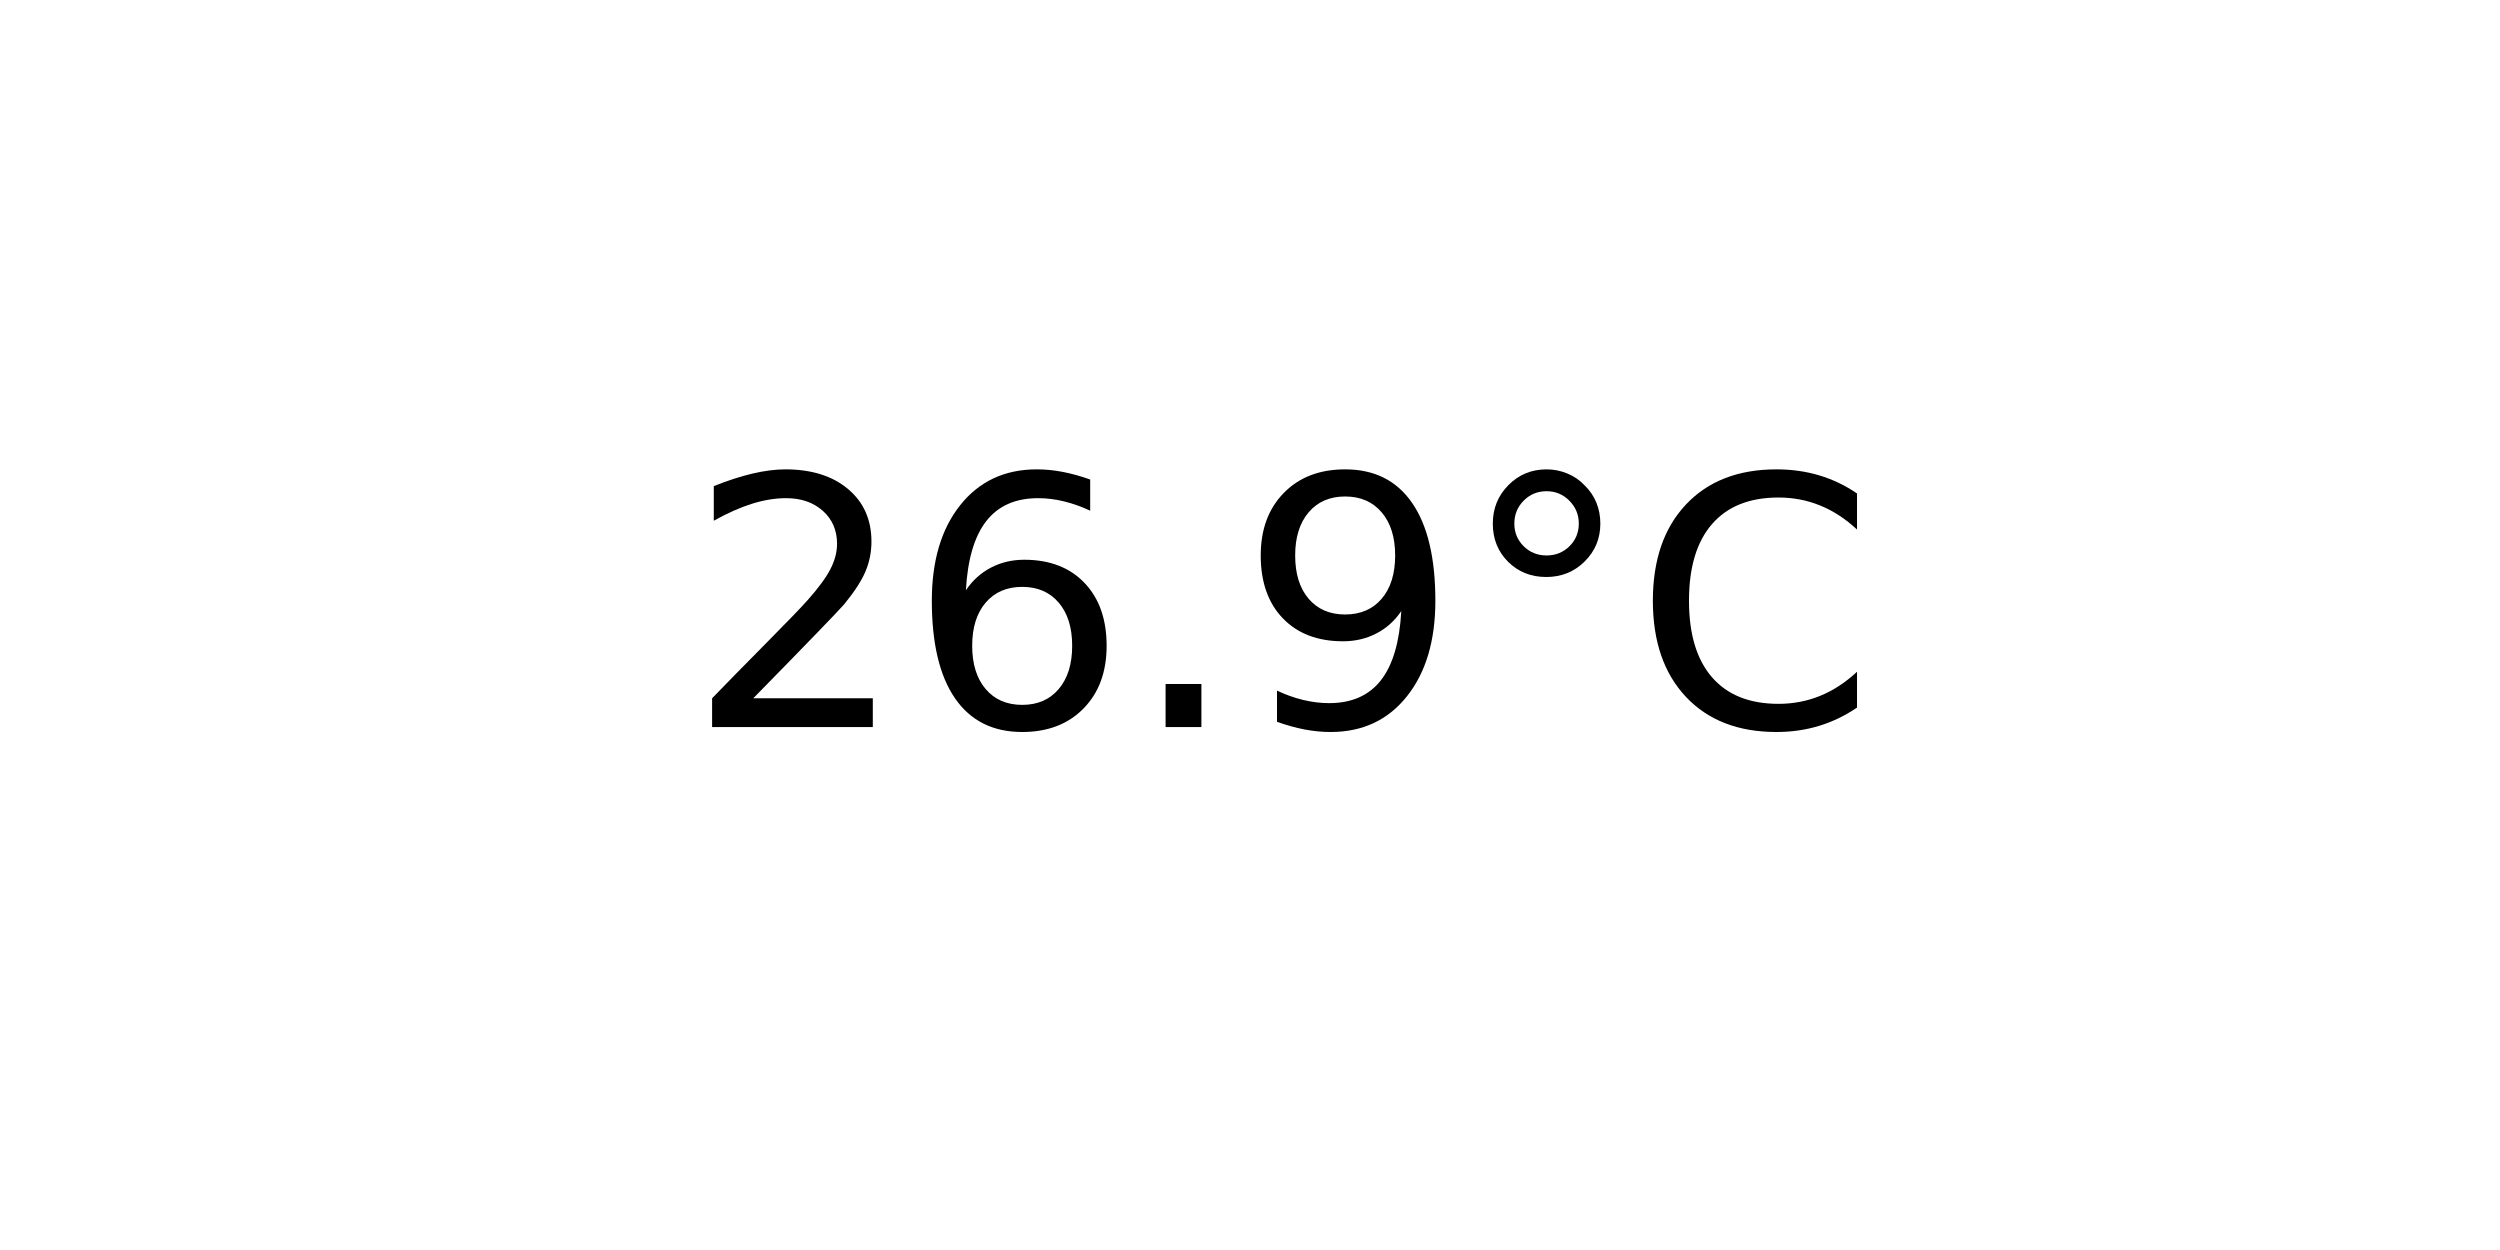
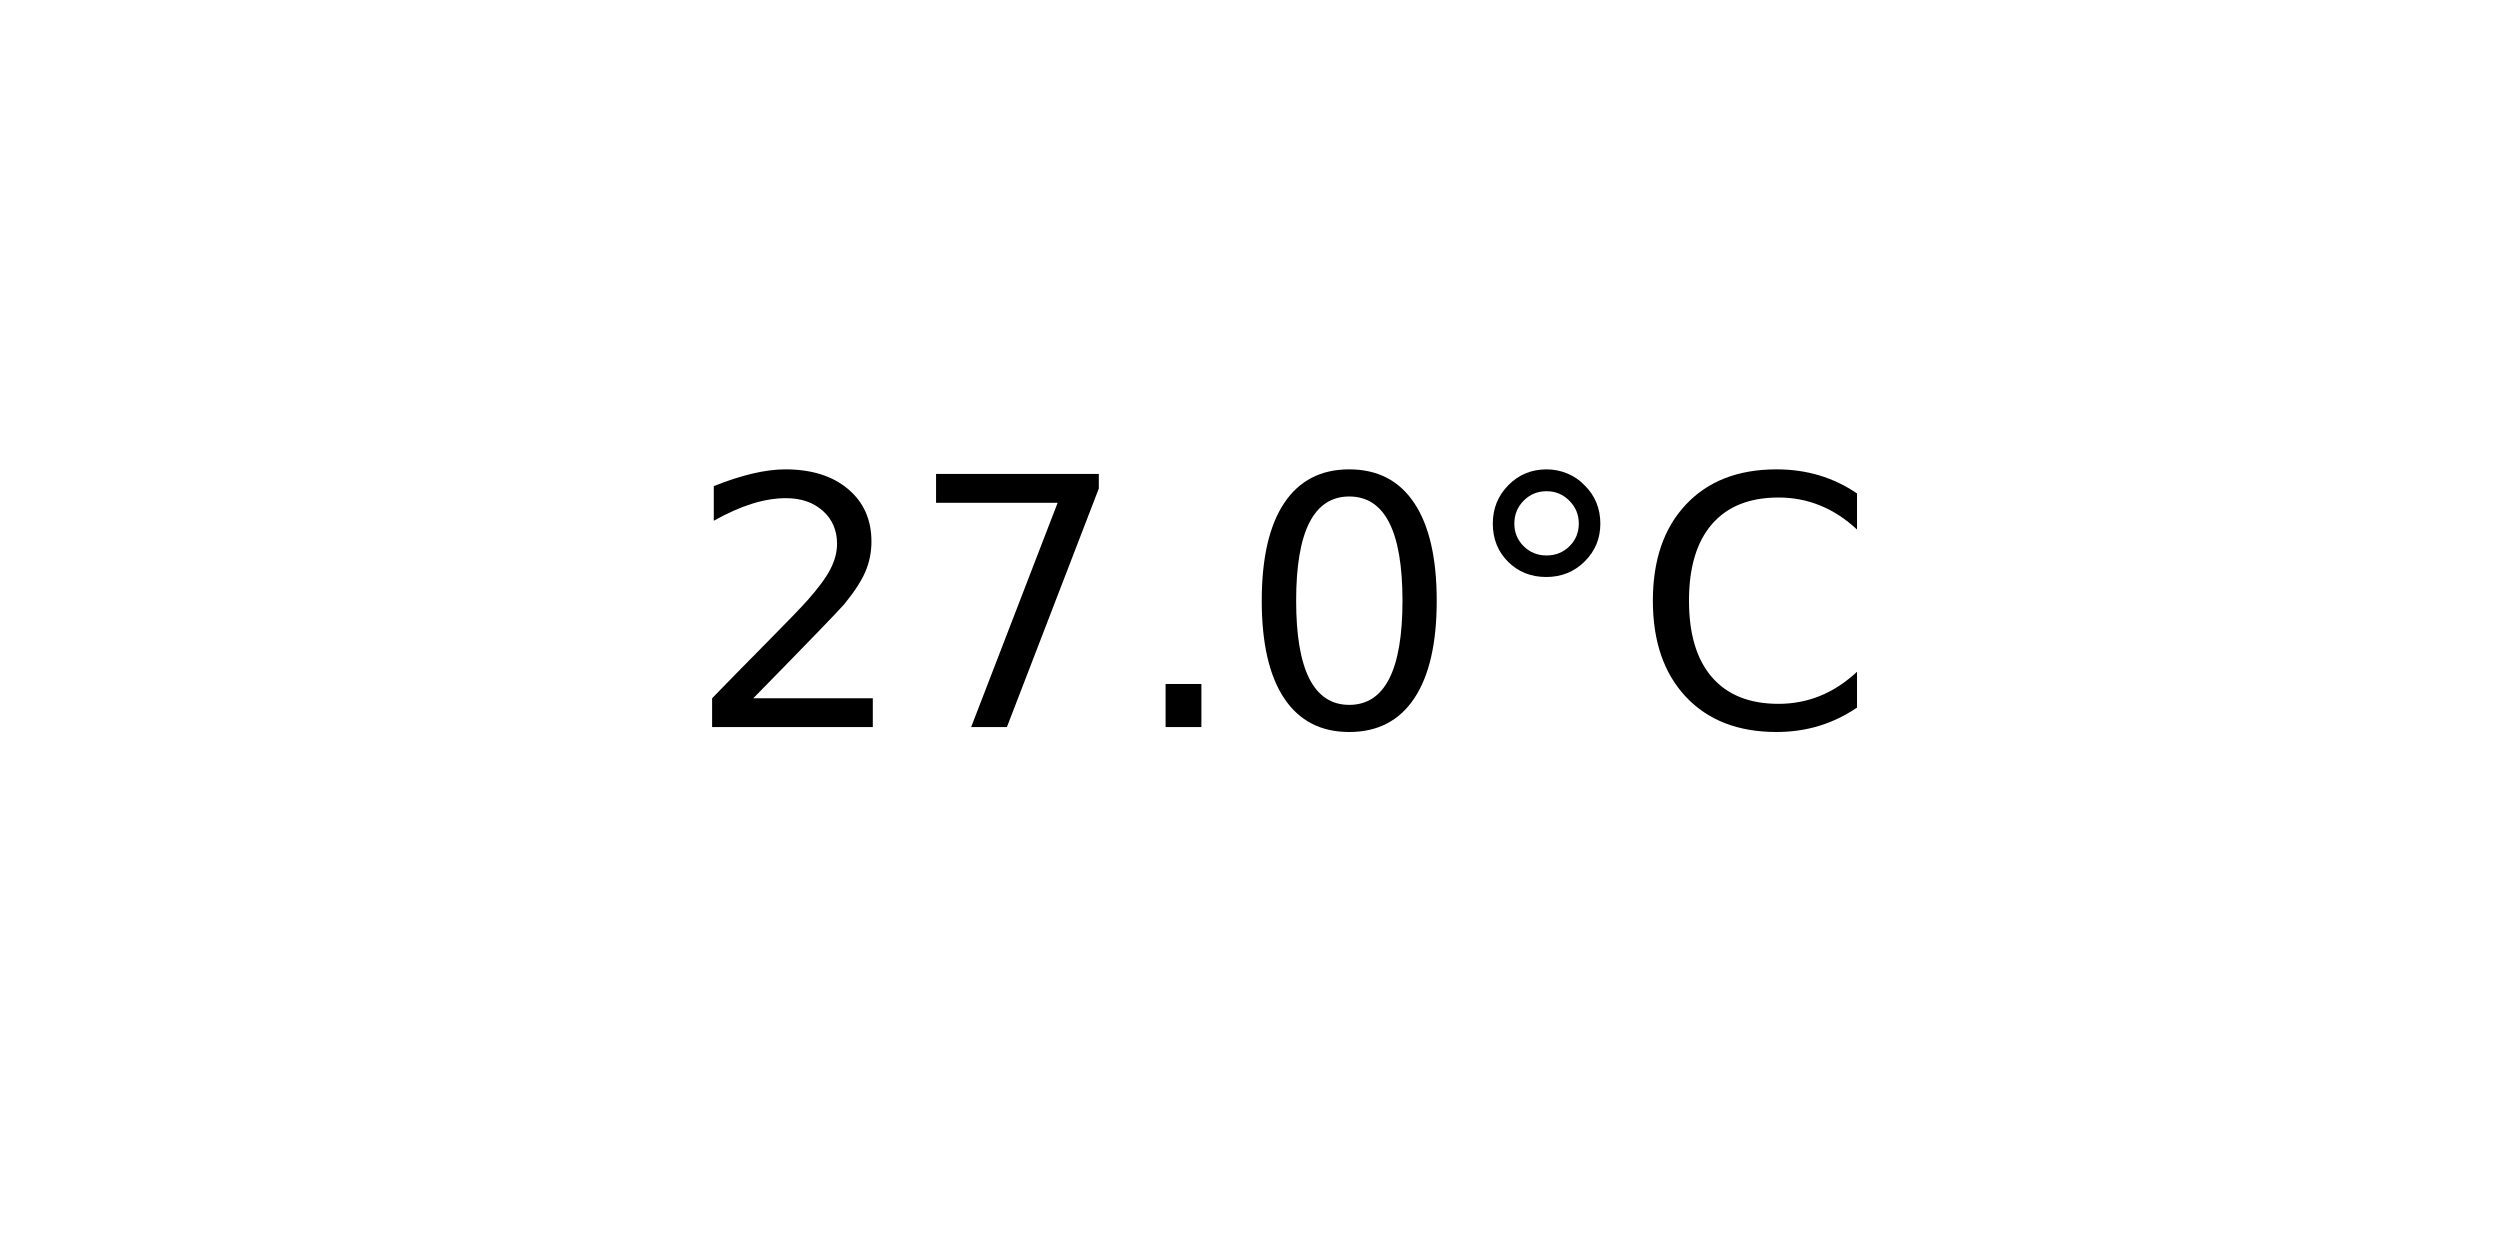
<svg xmlns="http://www.w3.org/2000/svg" xmlns:xlink="http://www.w3.org/1999/xlink" width="72pt" height="36pt" viewBox="0 0 72 36" version="1.1">
  <defs>
    <style type="text/css">*{stroke-linejoin: round; stroke-linecap: butt}</style>
  </defs>
  <g id="figure_1">
    <g id="axes_1">
      <g id="text_1">
        <g transform="translate(19.77578 20.93937) scale(0.1 -0.1)">
          <defs>
            <path id="DejaVuSans-32" d="M 1228 531  L 3431 531  L 3431 0  L 469 0  L 469 531  Q 828 903 1448 1529  Q 2069 2156 2228 2338  Q 2531 2678 2651 2914  Q 2772 3150 2772 3378  Q 2772 3750 2511 3984  Q 2250 4219 1831 4219  Q 1534 4219 1204 4116  Q 875 4013 500 3803  L 500 4441  Q 881 4594 1212 4672  Q 1544 4750 1819 4750  Q 2544 4750 2975 4387  Q 3406 4025 3406 3419  Q 3406 3131 3298 2873  Q 3191 2616 2906 2266  Q 2828 2175 2409 1742  Q 1991 1309 1228 531  z " transform="scale(0.015625)" />
-             <path id="DejaVuSans-36" d="M 2113 2584  Q 1688 2584 1439 2293  Q 1191 2003 1191 1497  Q 1191 994 1439 701  Q 1688 409 2113 409  Q 2538 409 2786 701  Q 3034 994 3034 1497  Q 3034 2003 2786 2293  Q 2538 2584 2113 2584  z M 3366 4563  L 3366 3988  Q 3128 4100 2886 4159  Q 2644 4219 2406 4219  Q 1781 4219 1451 3797  Q 1122 3375 1075 2522  Q 1259 2794 1537 2939  Q 1816 3084 2150 3084  Q 2853 3084 3261 2657  Q 3669 2231 3669 1497  Q 3669 778 3244 343  Q 2819 -91 2113 -91  Q 1303 -91 875 529  Q 447 1150 447 2328  Q 447 3434 972 4092  Q 1497 4750 2381 4750  Q 2619 4750 2861 4703  Q 3103 4656 3366 4563  z " transform="scale(0.015625)" />
+             <path id="DejaVuSans-37" d="M 525 4666  L 3525 4666  L 3525 4397  L 1831 0  L 1172 0  L 2766 4134  L 525 4134  L 525 4666  z " transform="scale(0.015625)" />
            <path id="DejaVuSans-2e" d="M 684 794  L 1344 794  L 1344 0  L 684 0  L 684 794  z " transform="scale(0.015625)" />
-             <path id="DejaVuSans-39" d="M 703 97  L 703 672  Q 941 559 1184 500  Q 1428 441 1663 441  Q 2288 441 2617 861  Q 2947 1281 2994 2138  Q 2813 1869 2534 1725  Q 2256 1581 1919 1581  Q 1219 1581 811 2004  Q 403 2428 403 3163  Q 403 3881 828 4315  Q 1253 4750 1959 4750  Q 2769 4750 3195 4129  Q 3622 3509 3622 2328  Q 3622 1225 3098 567  Q 2575 -91 1691 -91  Q 1453 -91 1209 -44  Q 966 3 703 97  z M 1959 2075  Q 2384 2075 2632 2365  Q 2881 2656 2881 3163  Q 2881 3666 2632 3958  Q 2384 4250 1959 4250  Q 1534 4250 1286 3958  Q 1038 3666 1038 3163  Q 1038 2656 1286 2365  Q 1534 2075 1959 2075  z " transform="scale(0.015625)" />
+             <path id="DejaVuSans-30" d="M 2034 4250  Q 1547 4250 1301 3770  Q 1056 3291 1056 2328  Q 1056 1369 1301 889  Q 1547 409 2034 409  Q 2525 409 2770 889  Q 3016 1369 3016 2328  Q 3016 3291 2770 3770  Q 2525 4250 2034 4250  z M 2034 4750  Q 2819 4750 3233 4129  Q 3647 3509 3647 2328  Q 3647 1150 3233 529  Q 2819 -91 2034 -91  Q 1250 -91 836 529  Q 422 1150 422 2328  Q 422 3509 836 4129  Q 1250 4750 2034 4750  z " transform="scale(0.015625)" />
            <path id="DejaVuSans-b0" d="M 1600 4347  Q 1350 4347 1178 4173  Q 1006 4000 1006 3750  Q 1006 3503 1178 3333  Q 1350 3163 1600 3163  Q 1850 3163 2022 3333  Q 2194 3503 2194 3750  Q 2194 3997 2020 4172  Q 1847 4347 1600 4347  z M 1600 4750  Q 1800 4750 1984 4673  Q 2169 4597 2303 4453  Q 2447 4313 2519 4134  Q 2591 3956 2591 3750  Q 2591 3338 2302 3052  Q 2013 2766 1594 2766  Q 1172 2766 890 3047  Q 609 3328 609 3750  Q 609 4169 896 4459  Q 1184 4750 1600 4750  z " transform="scale(0.015625)" />
            <path id="DejaVuSans-43" d="M 4122 4306  L 4122 3641  Q 3803 3938 3442 4084  Q 3081 4231 2675 4231  Q 1875 4231 1450 3742  Q 1025 3253 1025 2328  Q 1025 1406 1450 917  Q 1875 428 2675 428  Q 3081 428 3442 575  Q 3803 722 4122 1019  L 4122 359  Q 3791 134 3420 21  Q 3050 -91 2638 -91  Q 1578 -91 968 557  Q 359 1206 359 2328  Q 359 3453 968 4101  Q 1578 4750 2638 4750  Q 3056 4750 3426 4639  Q 3797 4528 4122 4306  z " transform="scale(0.015625)" />
          </defs>
          <use xlink:href="#DejaVuSans-32" />
-           <use xlink:href="#DejaVuSans-36" x="63.623" />
+           <use xlink:href="#DejaVuSans-37" x="63.623" />
          <use xlink:href="#DejaVuSans-2e" x="127.246" />
-           <use xlink:href="#DejaVuSans-39" x="159.033" />
+           <use xlink:href="#DejaVuSans-30" x="159.033" />
          <use xlink:href="#DejaVuSans-b0" x="222.656" />
          <use xlink:href="#DejaVuSans-43" x="272.656" />
        </g>
      </g>
    </g>
  </g>
</svg>
